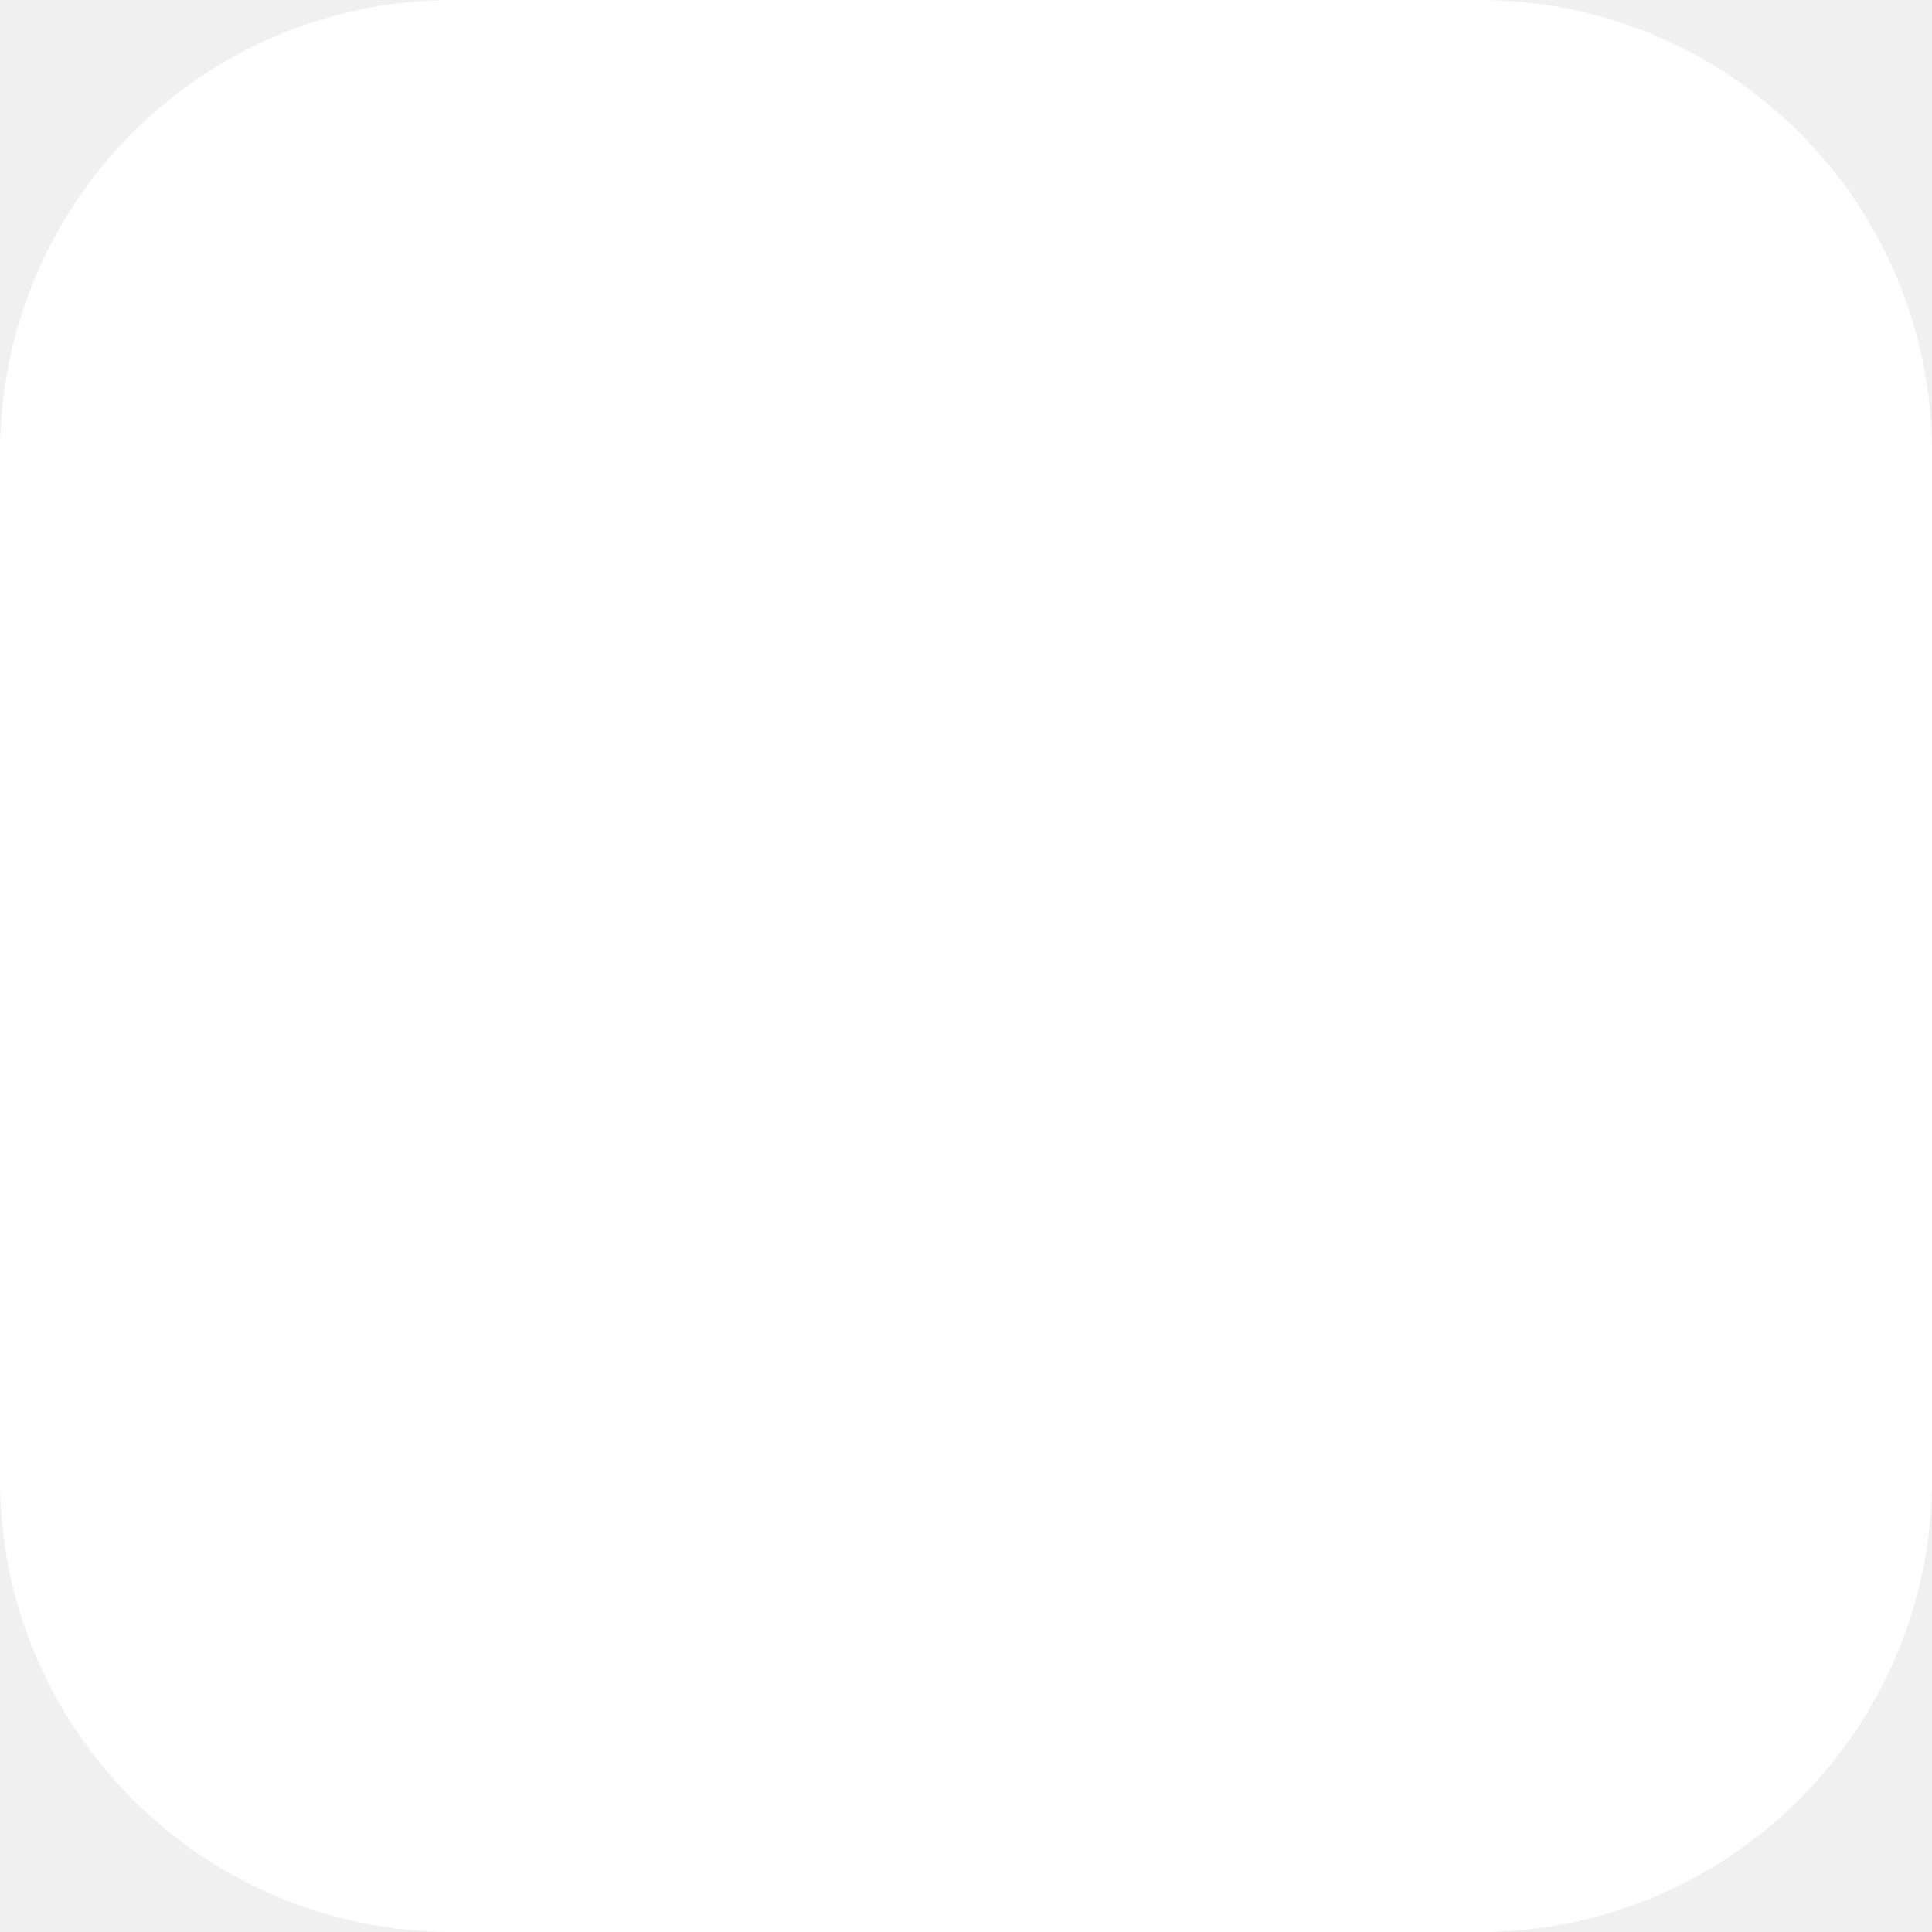
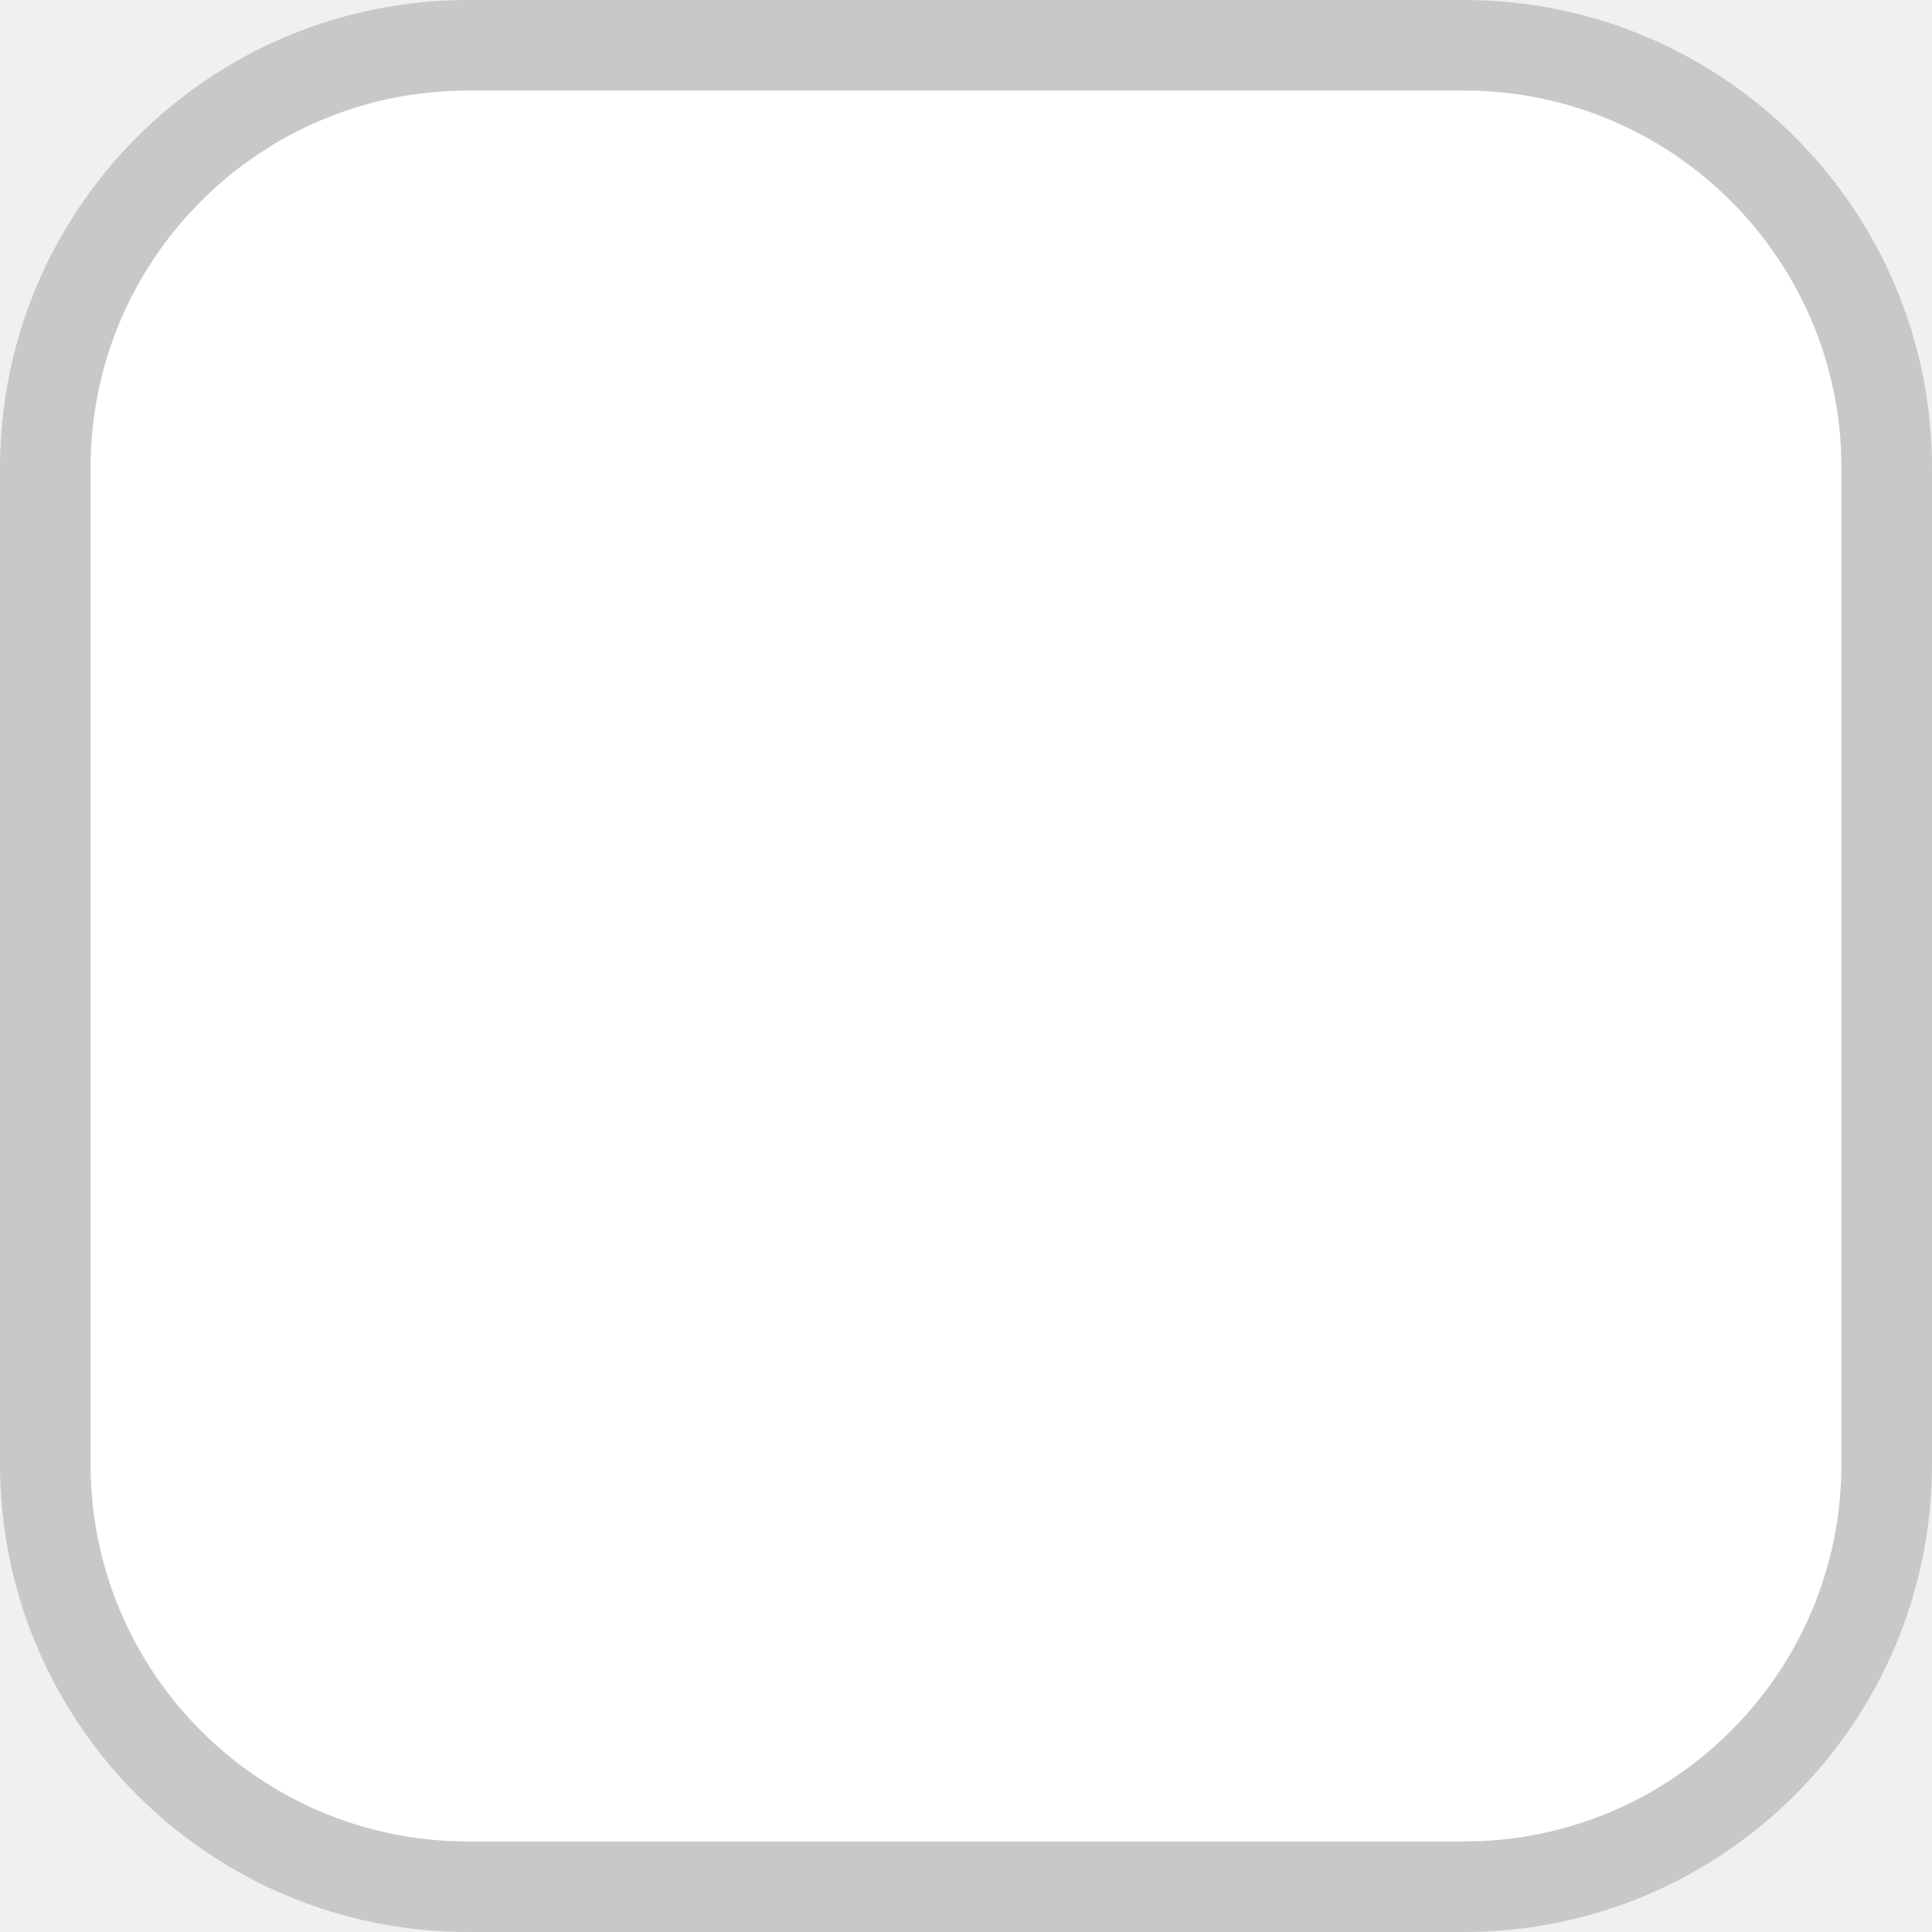
<svg xmlns="http://www.w3.org/2000/svg" viewBox="0 0 64 64" width="64" height="64">
-   <rect width="64" height="64" rx="15" ry="15" fill="#ffffff" />
+   <style>
+     .square { fill: #ffffff; stroke: #c8c8c8; stroke-width: 3; }
+     @media (prefers-color-scheme: dark) {
+       .square { stroke: none; }
+     }
+   </style>
+   <rect class="square" x="1.5" y="1.5" width="61" height="61" rx="14" ry="14" />
</svg>
